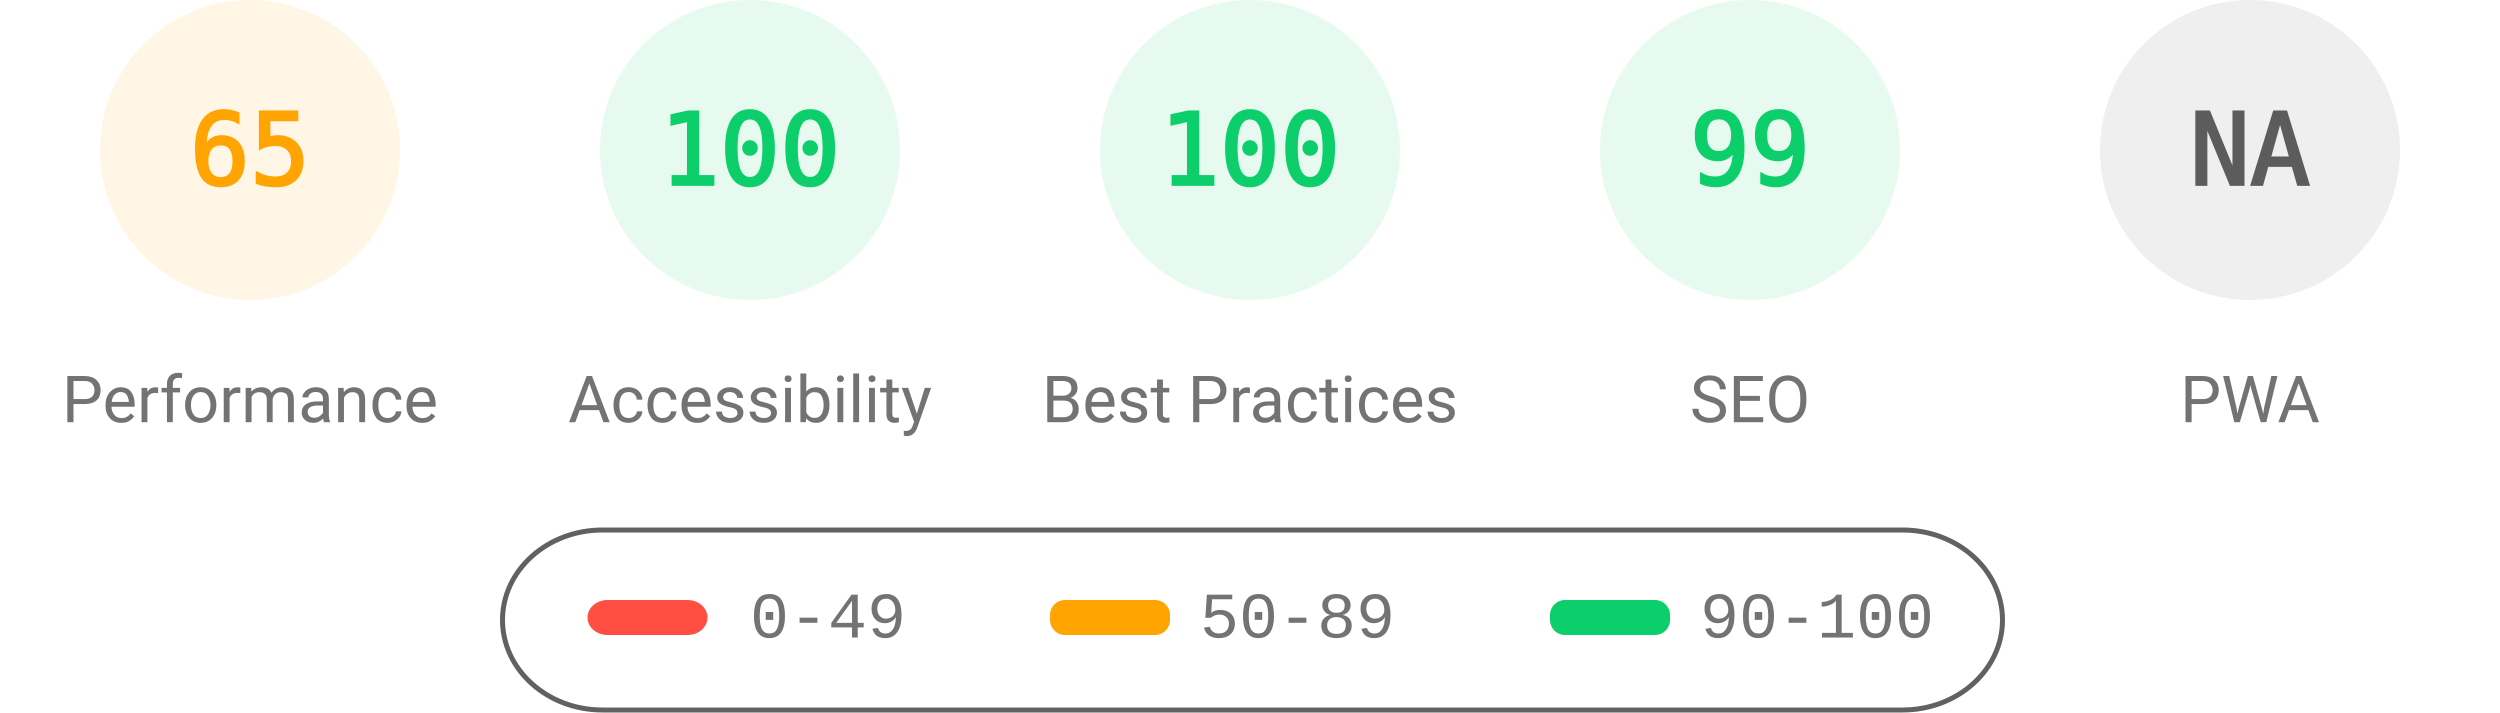
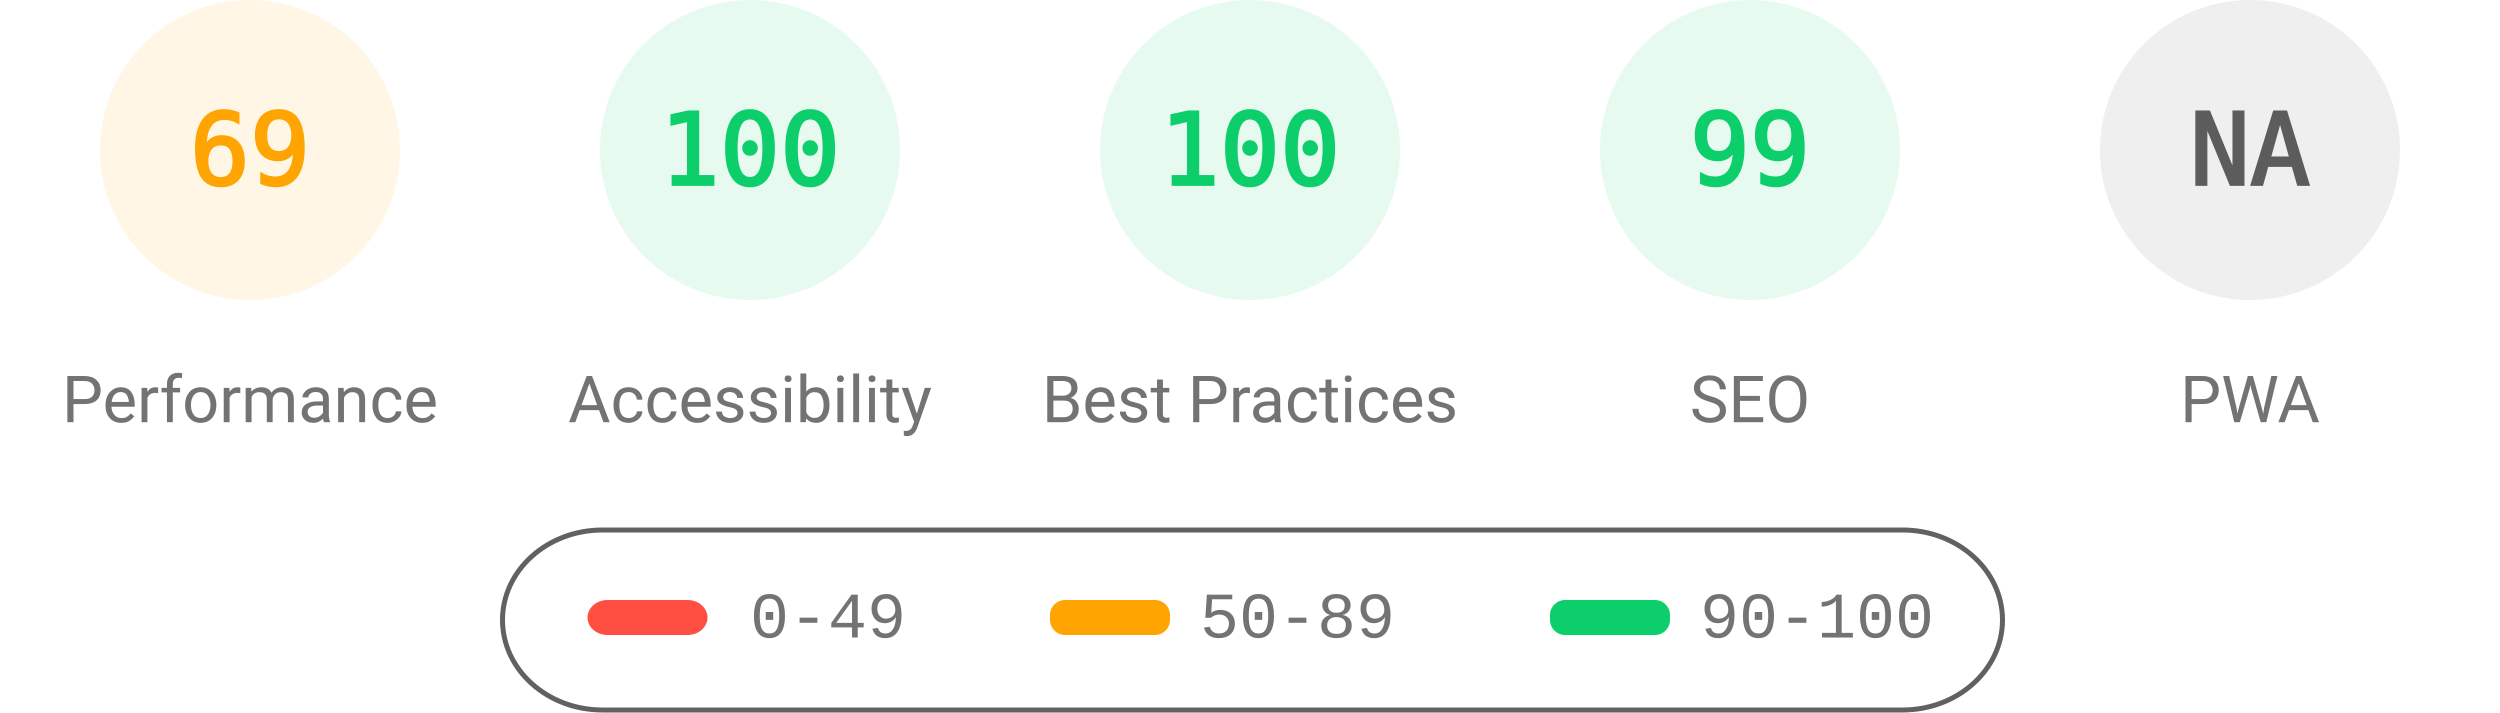
<svg xmlns="http://www.w3.org/2000/svg" fill="none" width="1000" height="285">
  <style>.gauge-base{opacity:.1}.gauge-arc{fill:none;animation-delay:250ms;stroke-linecap:round;transform:rotate(-90deg);transform-origin:100px 60px;animation:load-gauge 1s ease forwards}.guage-text{font-size:40px;font-family:monospace;text-align:center}.guage-red{color:#ff4e42;fill:#ff4e42;stroke:#ff4e42}.guage-orange{color:#ffa400;fill:#ffa400;stroke:#ffa400}.guage-green{color:#0cce6b;fill:#0cce6b;stroke:#0cce6b}.guage-undefined{color:#5c5c5c;fill:#5c5c5c;stroke:#5c5c5c}.guage-title{color:#737373;fill:#737373;stroke:none;font-size:26px;line-height:26px;font-family:Roboto,Halvetica,Arial,sans-serif}@keyframes load-gauge{from{stroke-dasharray:0 352.858}}</style>
  <svg class="guage-div guage-perf guage-orange" viewBox="0 0 200 200" width="200" height="200">
    <circle class="gauge-base" r="56" cx="100" cy="60" stroke-width="8" />
-     <circle class="gauge-arc guage-arc-1" r="56" cx="100" cy="60" stroke-width="8" style="stroke-dasharray:228.708,351.858" />
-     <text class="guage-text" x="100" y="60" alignment-baseline="central" dominant-baseline="central" text-anchor="middle">65</text>
+     <circle class="gauge-arc guage-arc-1" r="56" cx="100" cy="60" stroke-width="8" style="stroke-dasharray:242.782,351.858" />
+     <text class="guage-text" x="100" y="60" alignment-baseline="central" dominant-baseline="central" text-anchor="middle">69</text>
    <text class="guage-title" x="100" y="160" alignment-baseline="central" dominant-baseline="central" text-anchor="middle">Performance</text>
  </svg>
  <svg class="guage-div guage-acc guage-green" viewBox="0 0 200 200" width="200" height="200" x="200">
    <circle class="gauge-base" r="56" cx="100" cy="60" stroke-width="8" />
    <circle class="gauge-arc guage-arc-2" r="56" cx="100" cy="60" stroke-width="8" style="stroke-dasharray:351.858,351.858" />
    <text class="guage-text" x="100" y="60" alignment-baseline="central" dominant-baseline="central" text-anchor="middle">100</text>
    <text class="guage-title" x="100" y="160" alignment-baseline="central" dominant-baseline="central" text-anchor="middle">Accessibility</text>
  </svg>
  <svg class="guage-div guage-best guage-green" viewBox="0 0 200 200" width="200" height="200" x="400">
    <circle class="gauge-base" r="56" cx="100" cy="60" stroke-width="8" />
    <circle class="gauge-arc guage-arc-3" r="56" cx="100" cy="60" stroke-width="8" style="stroke-dasharray:351.858,351.858" />
    <text class="guage-text" x="100" y="60" alignment-baseline="central" dominant-baseline="central" text-anchor="middle">100</text>
    <text class="guage-title" x="100" y="160" alignment-baseline="central" dominant-baseline="central" text-anchor="middle">Best Practices</text>
  </svg>
  <svg class="guage-div guage-seo guage-green" viewBox="0 0 200 200" width="200" height="200" x="600">
    <circle class="gauge-base" r="56" cx="100" cy="60" stroke-width="8" />
    <circle class="gauge-arc guage-arc-4" r="56" cx="100" cy="60" stroke-width="8" style="stroke-dasharray:348.339,351.858" />
    <text class="guage-text" x="100" y="60" alignment-baseline="central" dominant-baseline="central" text-anchor="middle">99</text>
    <text class="guage-title" x="100" y="160" alignment-baseline="central" dominant-baseline="central" text-anchor="middle">SEO</text>
  </svg>
  <svg class="guage-div guage-pwa guage-undefined" viewBox="0 0 200 200" width="200" height="200" x="800">
    <circle class="gauge-base" r="56" cx="100" cy="60" stroke-width="8" />
    <circle class="gauge-arc guage-arc-4" r="56" cx="100" cy="60" stroke-width="8" style="stroke-dasharray:351.858,351.858" />
    <text class="guage-text" x="100" y="60" alignment-baseline="central" dominant-baseline="central" text-anchor="middle">NA</text>
    <text class="guage-title" x="100" y="160" alignment-baseline="central" dominant-baseline="central" text-anchor="middle">PWA</text>
  </svg>
  <svg width="604" height="76" x="200" y="210">
    <path fill="none" id="canvas_background" d="M-1-1h604v80H-1z" />
    <rect fill-opacity="0" stroke="#616161" stroke-width="2" rx="40" id="svg_2" height="72" width="600" y="2" x="1" fill="#000" />
    <rect stroke="#000" rx="8" id="svg_3" height="14" width="48" y="30" x="35" stroke-opacity="null" stroke-width="0" fill="#ff4e42" />
    <rect stroke="#000" rx="6" id="svg_4" height="14" width="48" y="30" x="220" stroke-opacity="null" stroke-width="0" fill="#ffa400" />
    <rect stroke="#000" rx="6" id="svg_5" height="14" width="48" y="30" x="420" stroke-opacity="null" stroke-width="0" fill="#0cce6b" />
    <text xml:space="preserve" text-anchor="start" font-family="'Courier New', Courier, monospace" font-size="26" id="svg_6" y="45" x="100" stroke-opacity="null" stroke-width="0" stroke="#000" fill="#737373">0-49</text>
    <text xml:space="preserve" text-anchor="start" font-family="'Courier New', Courier, monospace" font-size="26" id="svg_7" y="45" x="280" stroke-opacity="null" stroke-width="0" stroke="#000" fill="#737373">50-89</text>
    <text xml:space="preserve" text-anchor="start" font-family="'Courier New', Courier, monospace" font-size="26" id="svg_8" y="45" x="480" stroke-opacity="null" stroke-width="0" stroke="#000" fill="#737373">90-100</text>
  </svg>
</svg>
